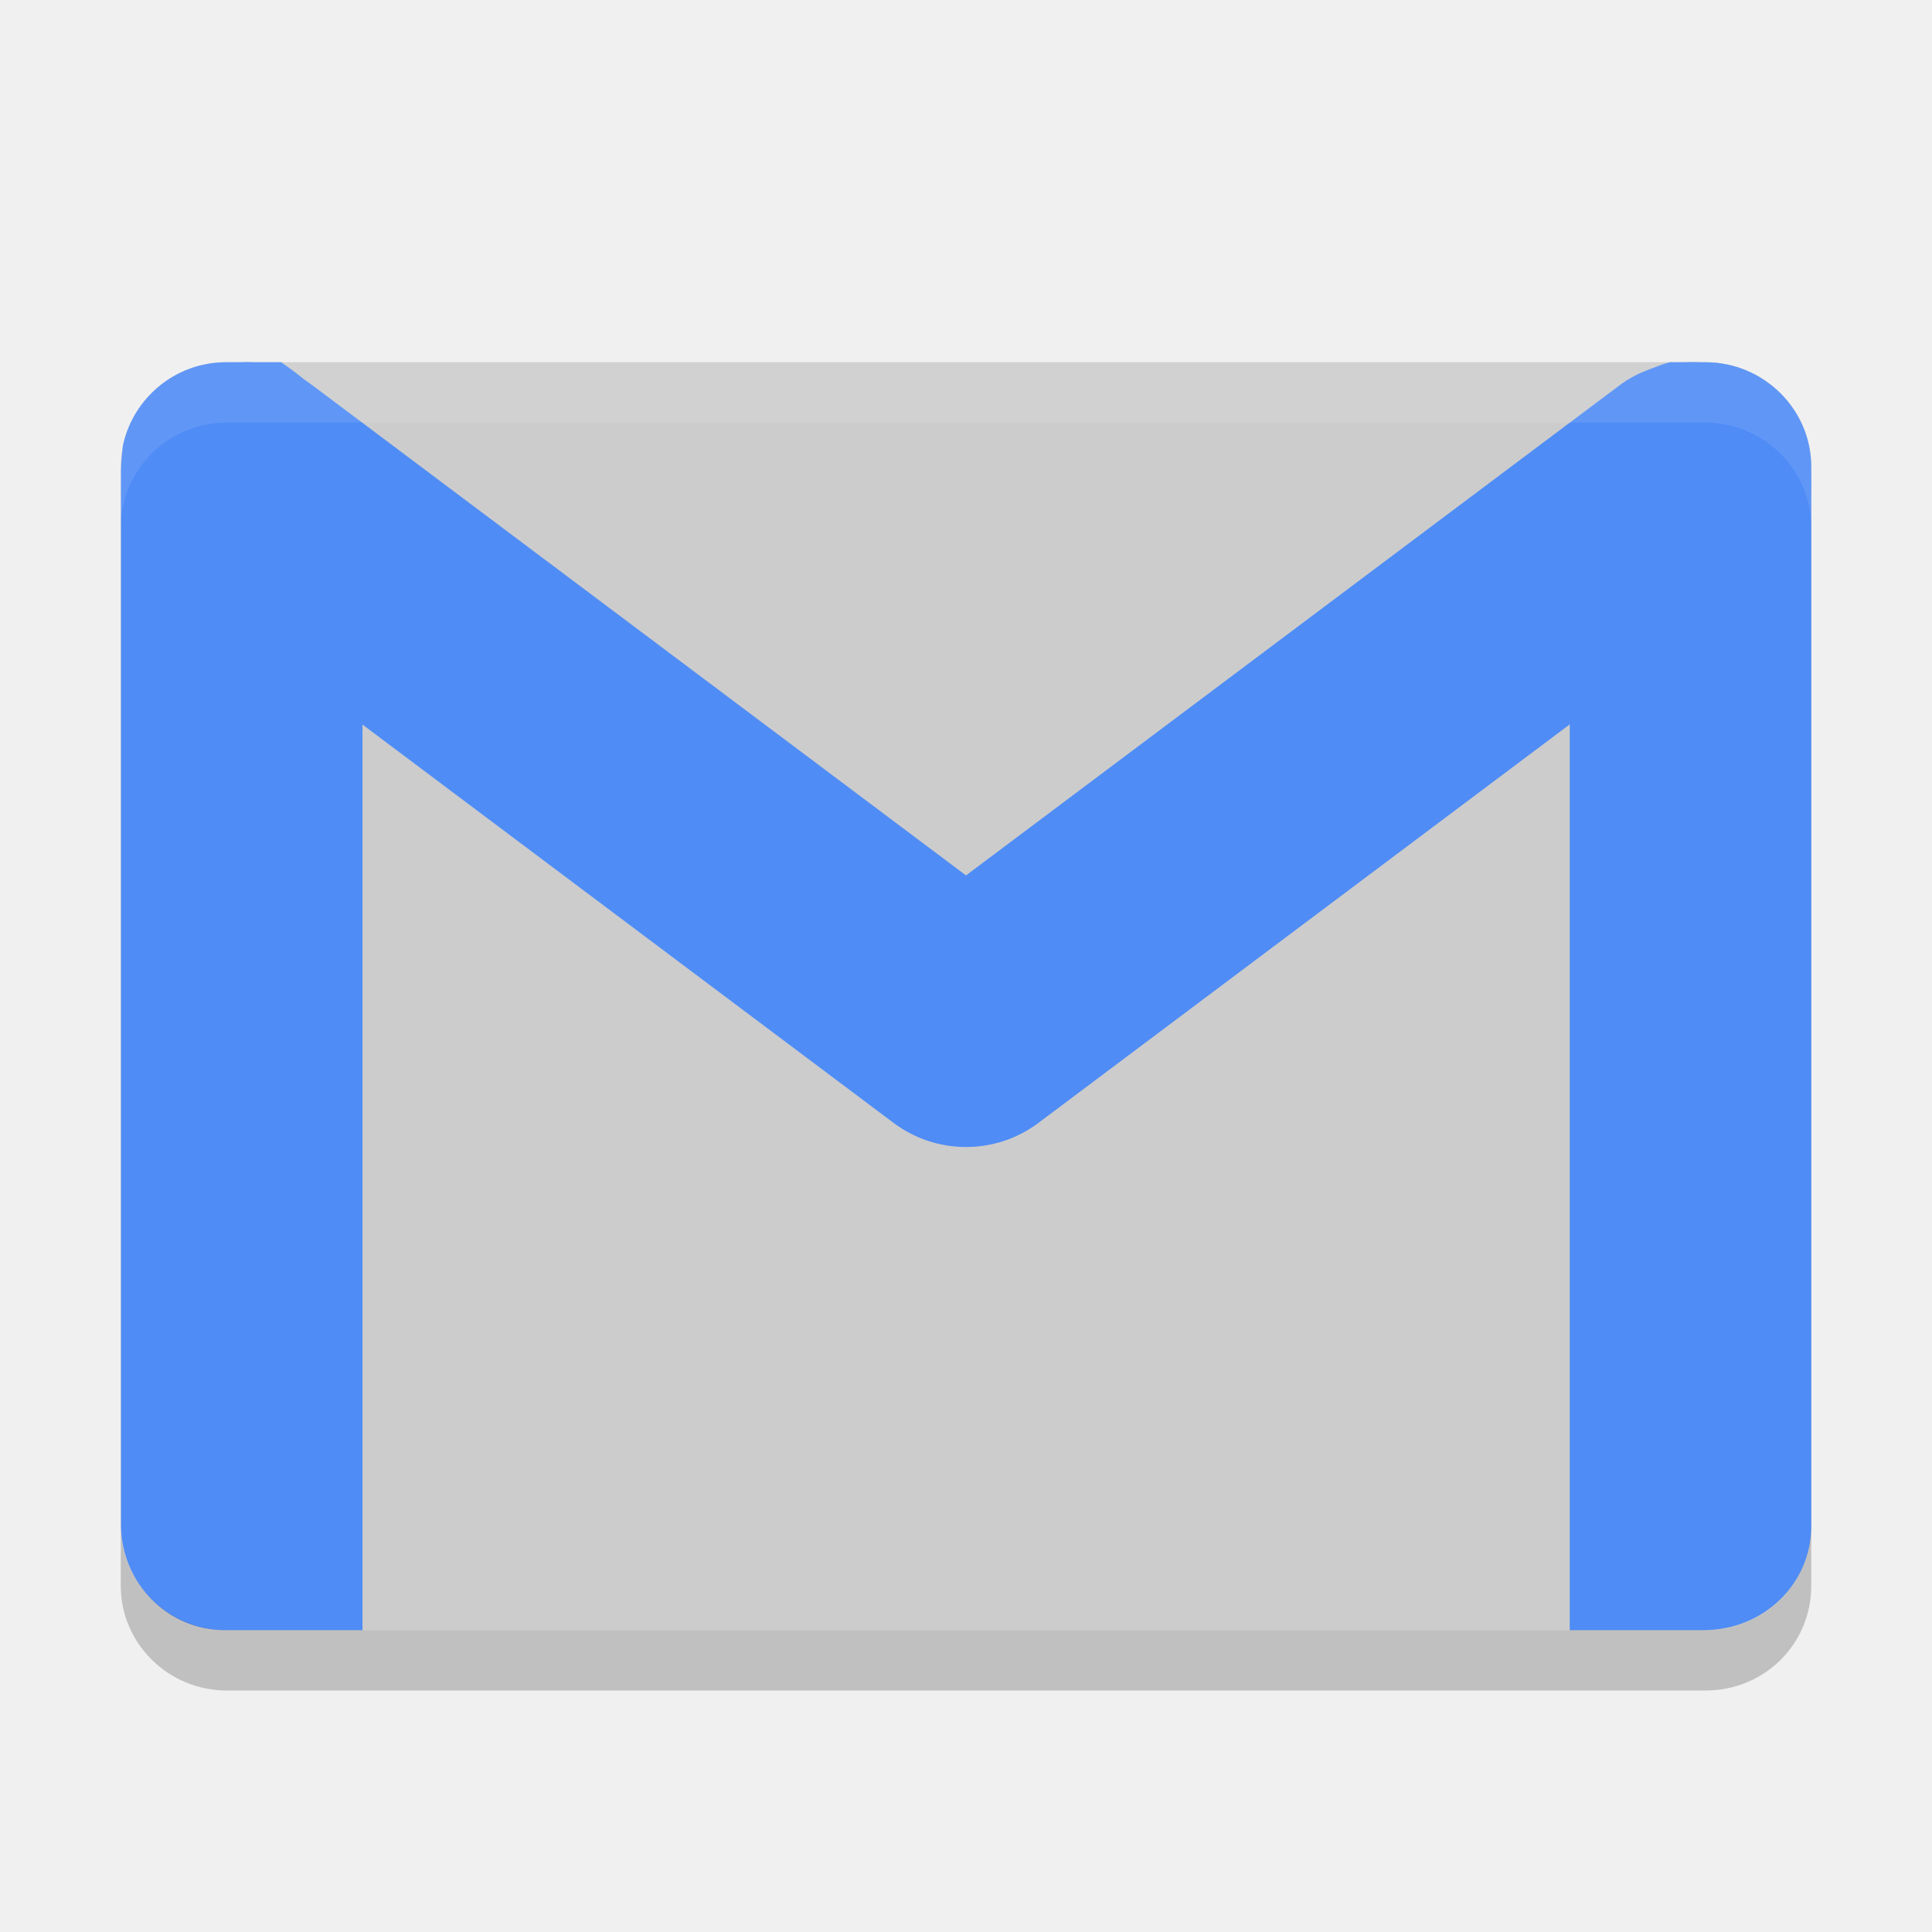
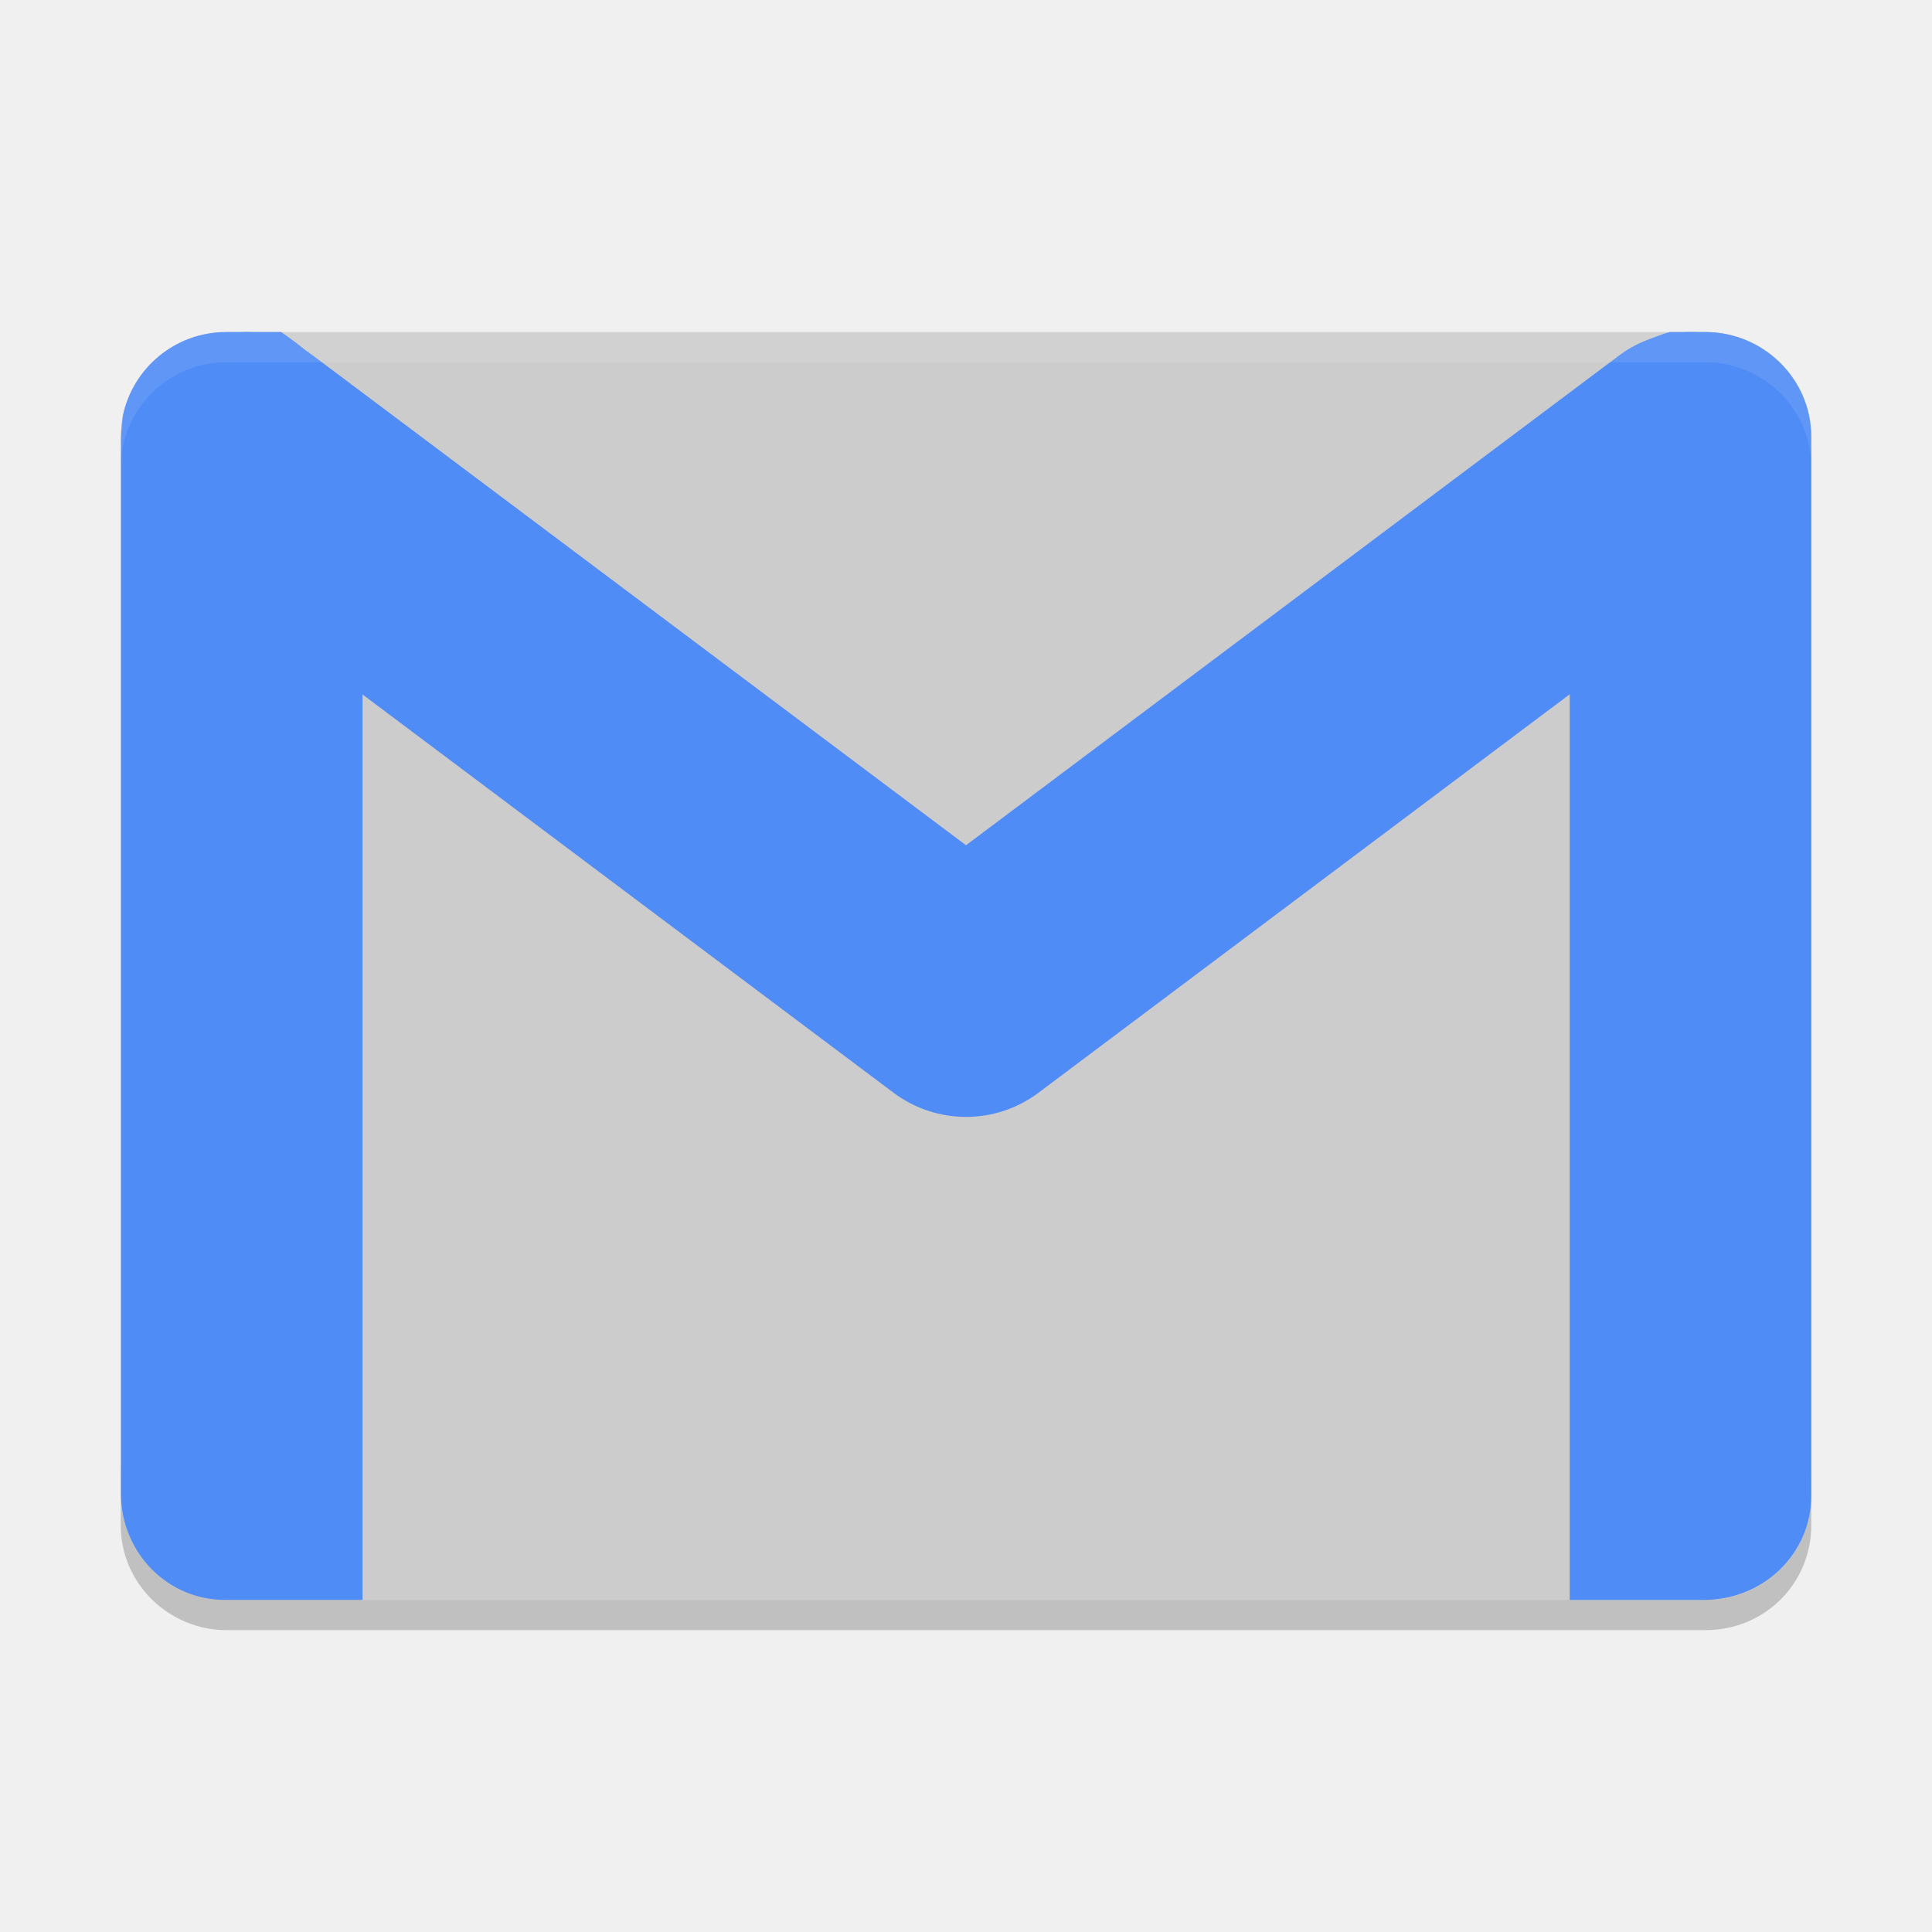
- <svg xmlns="http://www.w3.org/2000/svg" width="32" version="1.1" preserveAspectRatio="xMidYMid" height="32" viewBox="0 0 32 32">
-   <path d="m28.25 27h-24.5c-0.95 0-1.75-0.768-1.75-1.734v-17.533c0-0.941 0.775-1.734 1.75-1.734h24.5c0.95 0 1.75 0.768 1.75 1.734v17.533c0 0.966-0.775 1.734-1.75 1.734z" fill="#ccc" />
-   <path d="m3.744 6c-0.85 0-1.547 0.606-1.709 1.387-0 0.001 0 0.001 0 0.002-0.03 0.231-0.031 0.408-0.031 0.408v17.455c0 0.96 0.772 1.759 1.742 1.748h2.258v-19.203c0-0.117-0.012-0.224-0.035-0.319-0.116-0.499-0.708-1.063-1.312-1.478z" fill="#4f8cf6" />
-   <path d="m27.654 6c-0.837 0.239-1.673 0.962-1.654 1.748v19.252h2.215c1.009 0 1.785-0.78 1.785-1.723v-17.543c0-0.965-0.8-1.734-1.75-1.734z" fill="#4f8cf6" />
-   <path fill-rule="evenodd" fill="#4f8cf6" d="m28.047 6c-0.451-0.005-0.89 0.125-1.246 0.4l-10.801 8.1-10.801-8.1c-2.023-1.543-4.399 1.769-2.398 3.199l12 9c0.711 0.532 1.688 0.532 2.398 0l11.393-8.545 0.607-0.455c1.484-1.061 0.772-3.576-1.152-3.6z" />
-   <path opacity=".1" fill="#fff" d="m3.75 6c-0.975 0-1.75 0.793-1.75 1.734v1c0-0.941 0.775-1.734 1.75-1.734h24.5c0.95 0 1.75 0.769 1.75 1.734v-1c0-0.966-0.8-1.734-1.75-1.734h-24.5z" />
-   <path opacity=".2" d="m2 25.266v1c0 0.965 0.8 1.734 1.75 1.734h24.5c0.975 0 1.75-0.769 1.75-1.734v-1c0 0.965-0.775 1.734-1.75 1.734h-24.5c-0.95 0-1.75-0.769-1.75-1.734z" />
+ <svg xmlns="http://www.w3.org/2000/svg" width="64" version="1.1" preserveAspectRatio="xMidYMid" height="64" viewBox="0 0 64 64" id="svg2">
+   <defs id="defs18" />
+   <path style="opacity:0.2" d="m 4,48.532 0,2 C 4,52.462 5.6,54 7.5,54 l 49,0 c 1.95,0 3.5,-1.538 3.5,-3.468 l 0,-2 C 60,50.462 58.45,52 56.5,52 l -49,0 C 5.6,52 4,50.462 4,48.532 Z" id="path14" />
+   <path style="fill:#cccccc" d="m 56.5,53 -49,0 C 5.6,53 4,51.465 4,49.533 L 4,14.467 C 4,12.585 5.55,11 7.5,11 l 49,0 c 1.9,0 3.5,1.535 3.5,3.467 l 0,35.066 C 60,51.465 58.45,53 56.5,53 Z" id="path4" />
+   <path style="fill:#4f8cf6" d="M 7.488,11 C 5.789,11 4.394,12.211 4.07,13.773 c -2.55e-4,0.001 2.538e-4,0.003 0,0.004 -0.061,0.462 -0.062,0.816 -0.062,0.816 l 0,34.91 c 0,1.92 1.544,3.518 3.484,3.496 l 4.516,0 0,-38.406 c 0,-0.234 -0.024,-0.447 -0.07,-0.637 -0.232,-0.999 -1.415,-2.125 -2.624,-2.957 z" id="path6" />
+   <path style="fill:#4f8cf6" d="M 55.308,11 C 53.634,11.478 51.962,12.924 52,14.496 L 52,53 56.43,53 C 58.448,53 60,51.44 60,49.554 L 60,14.468 C 60,12.537 58.4,11 56.5,11 Z" id="path8" />
+   <path style="fill:#4f8cf6;fill-rule:evenodd" d="m 56.094,11 c -0.902,-0.01 -1.78,0.249 -2.492,0.801 L 32,28 10.398,11.801 C 6.352,8.715 1.6,15.339 5.602,18.199 l 24,18.001 c 1.422,1.065 3.375,1.065 4.797,0 l 22.786,-17.09 1.214,-0.911 c 2.968,-2.122 1.544,-7.151 -2.304,-7.199 z" id="path10" />
+   <path style="opacity:0.1;fill:#ffffff" d="M 7.5 11 C 5.55 11 4 12.587 4 14.469 L 4 15.469 C 4 13.587 5.55 12 7.5 12 L 56.5 12 C 58.4 12 60 13.537 60 15.469 L 60 14.469 C 60 12.537 58.4 11 56.5 11 L 7.5 11 z " id="path12" />
</svg>
